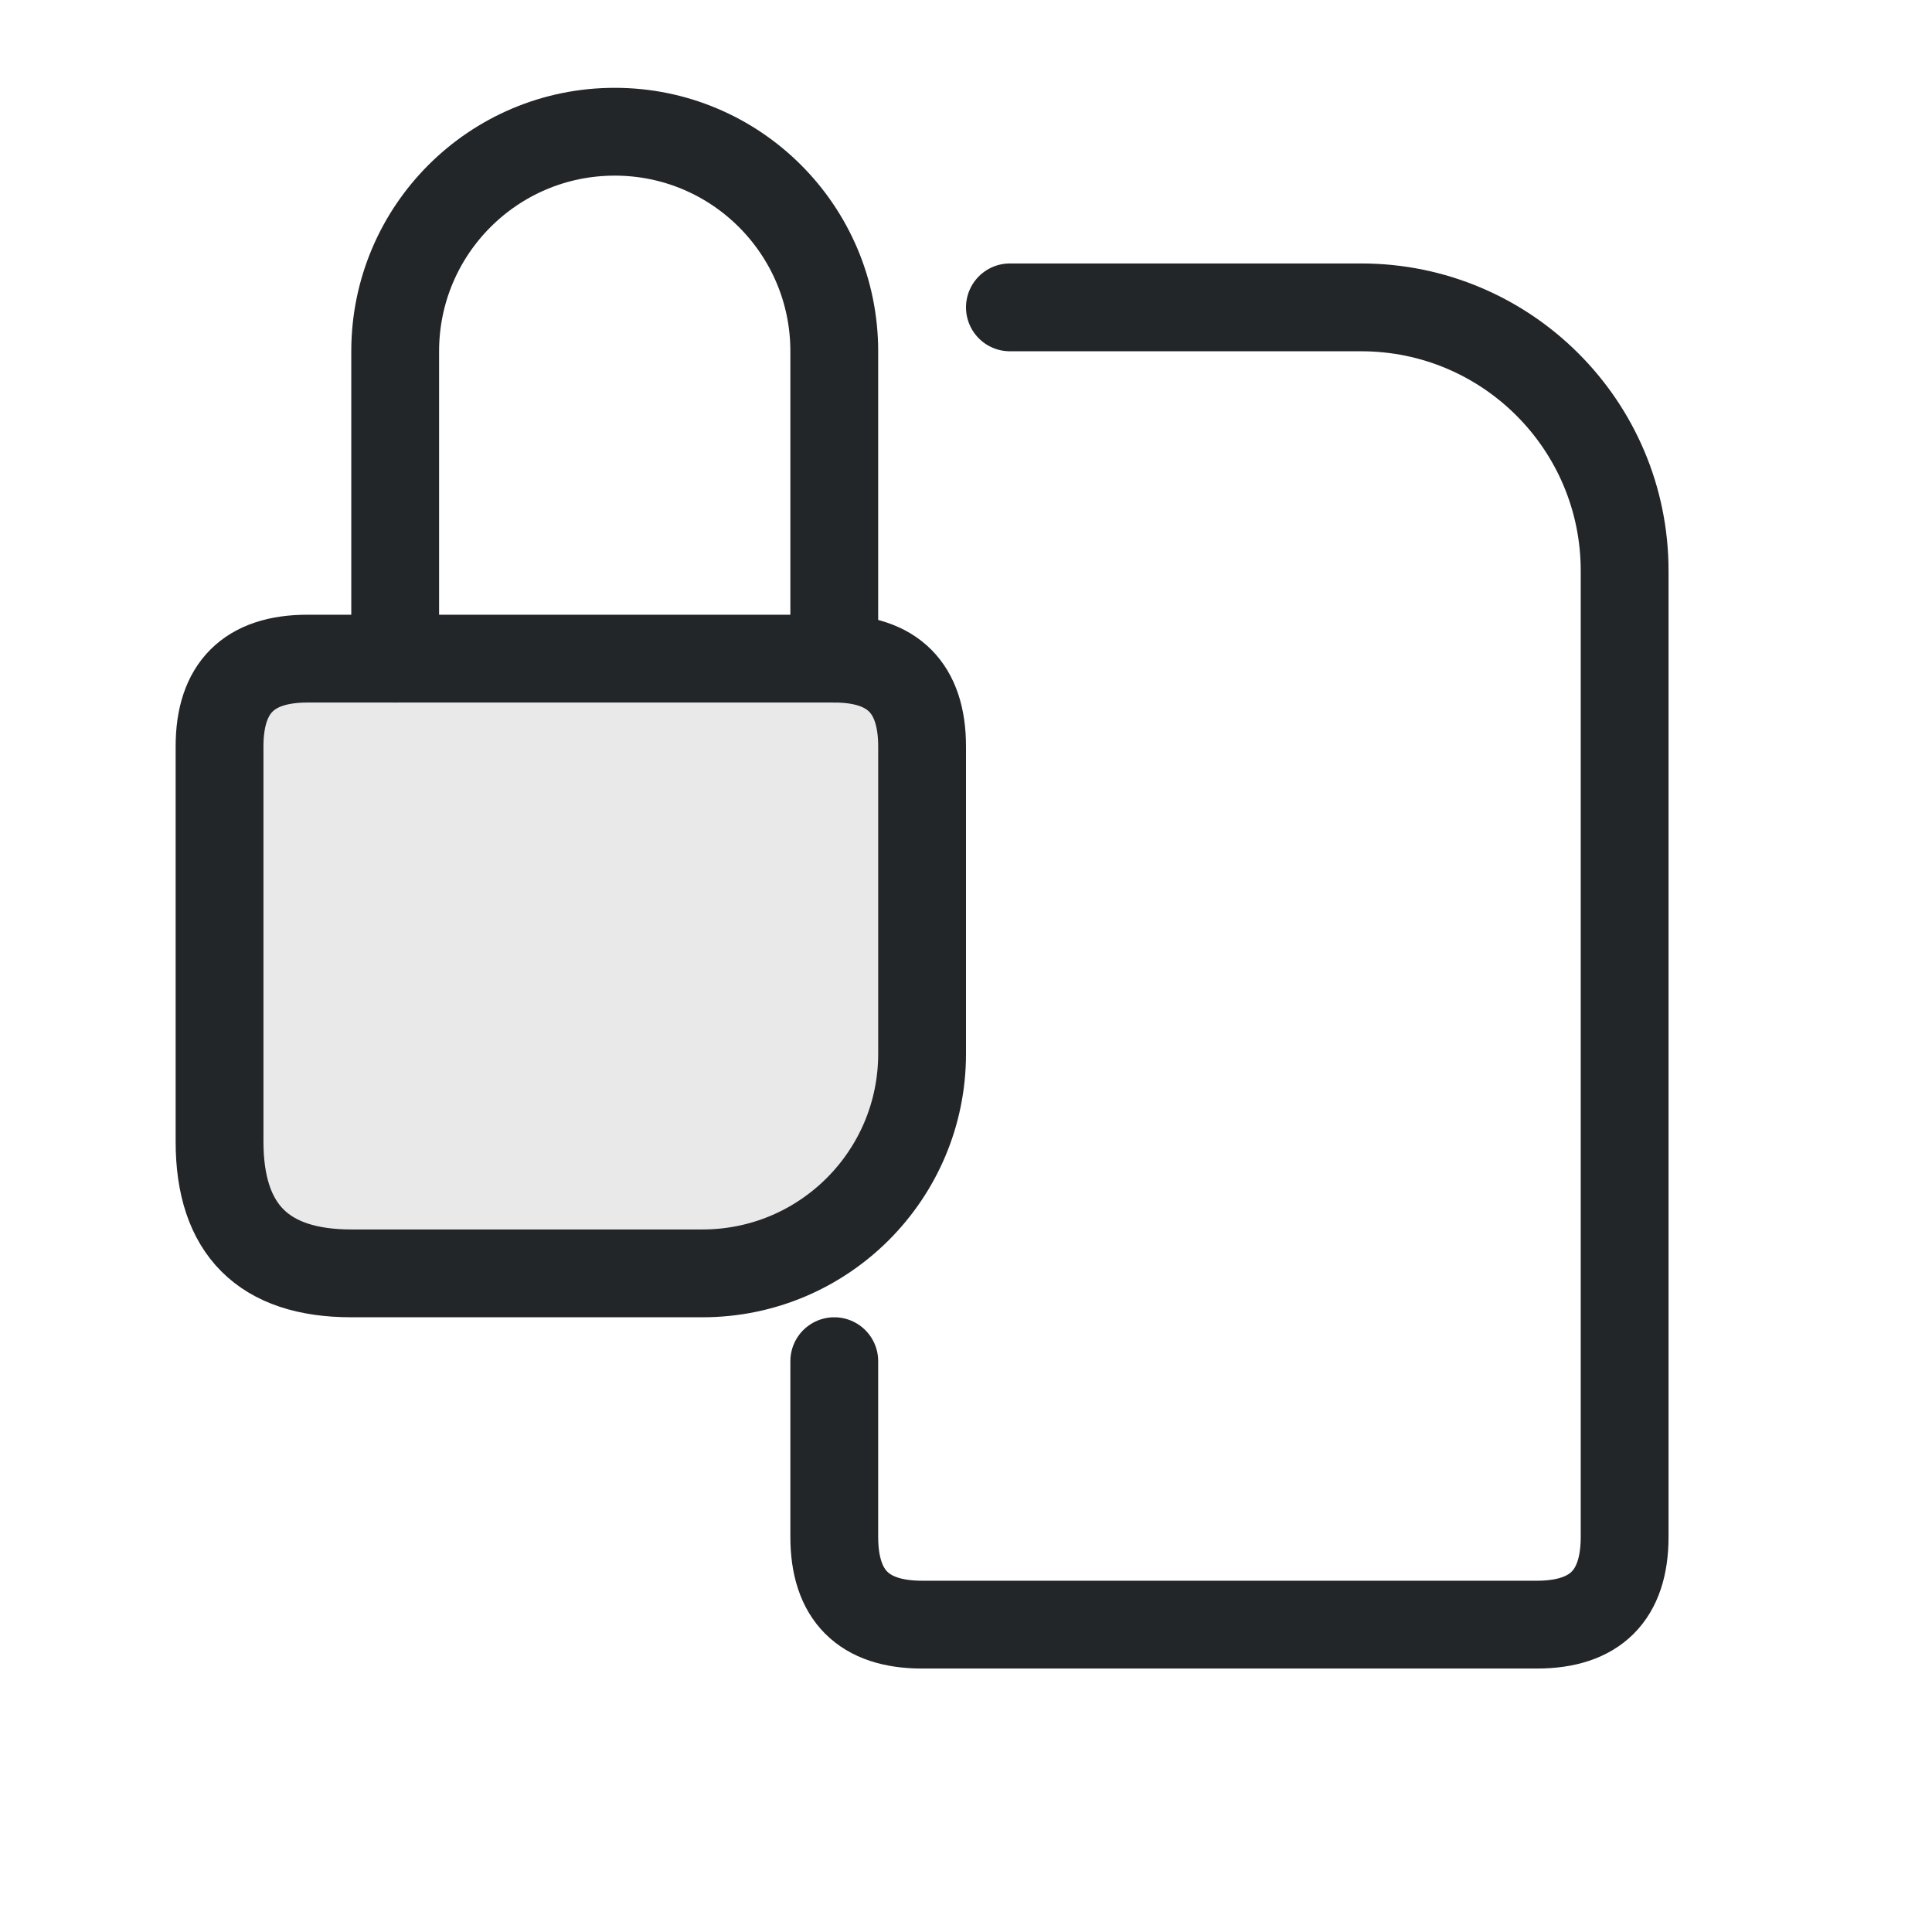
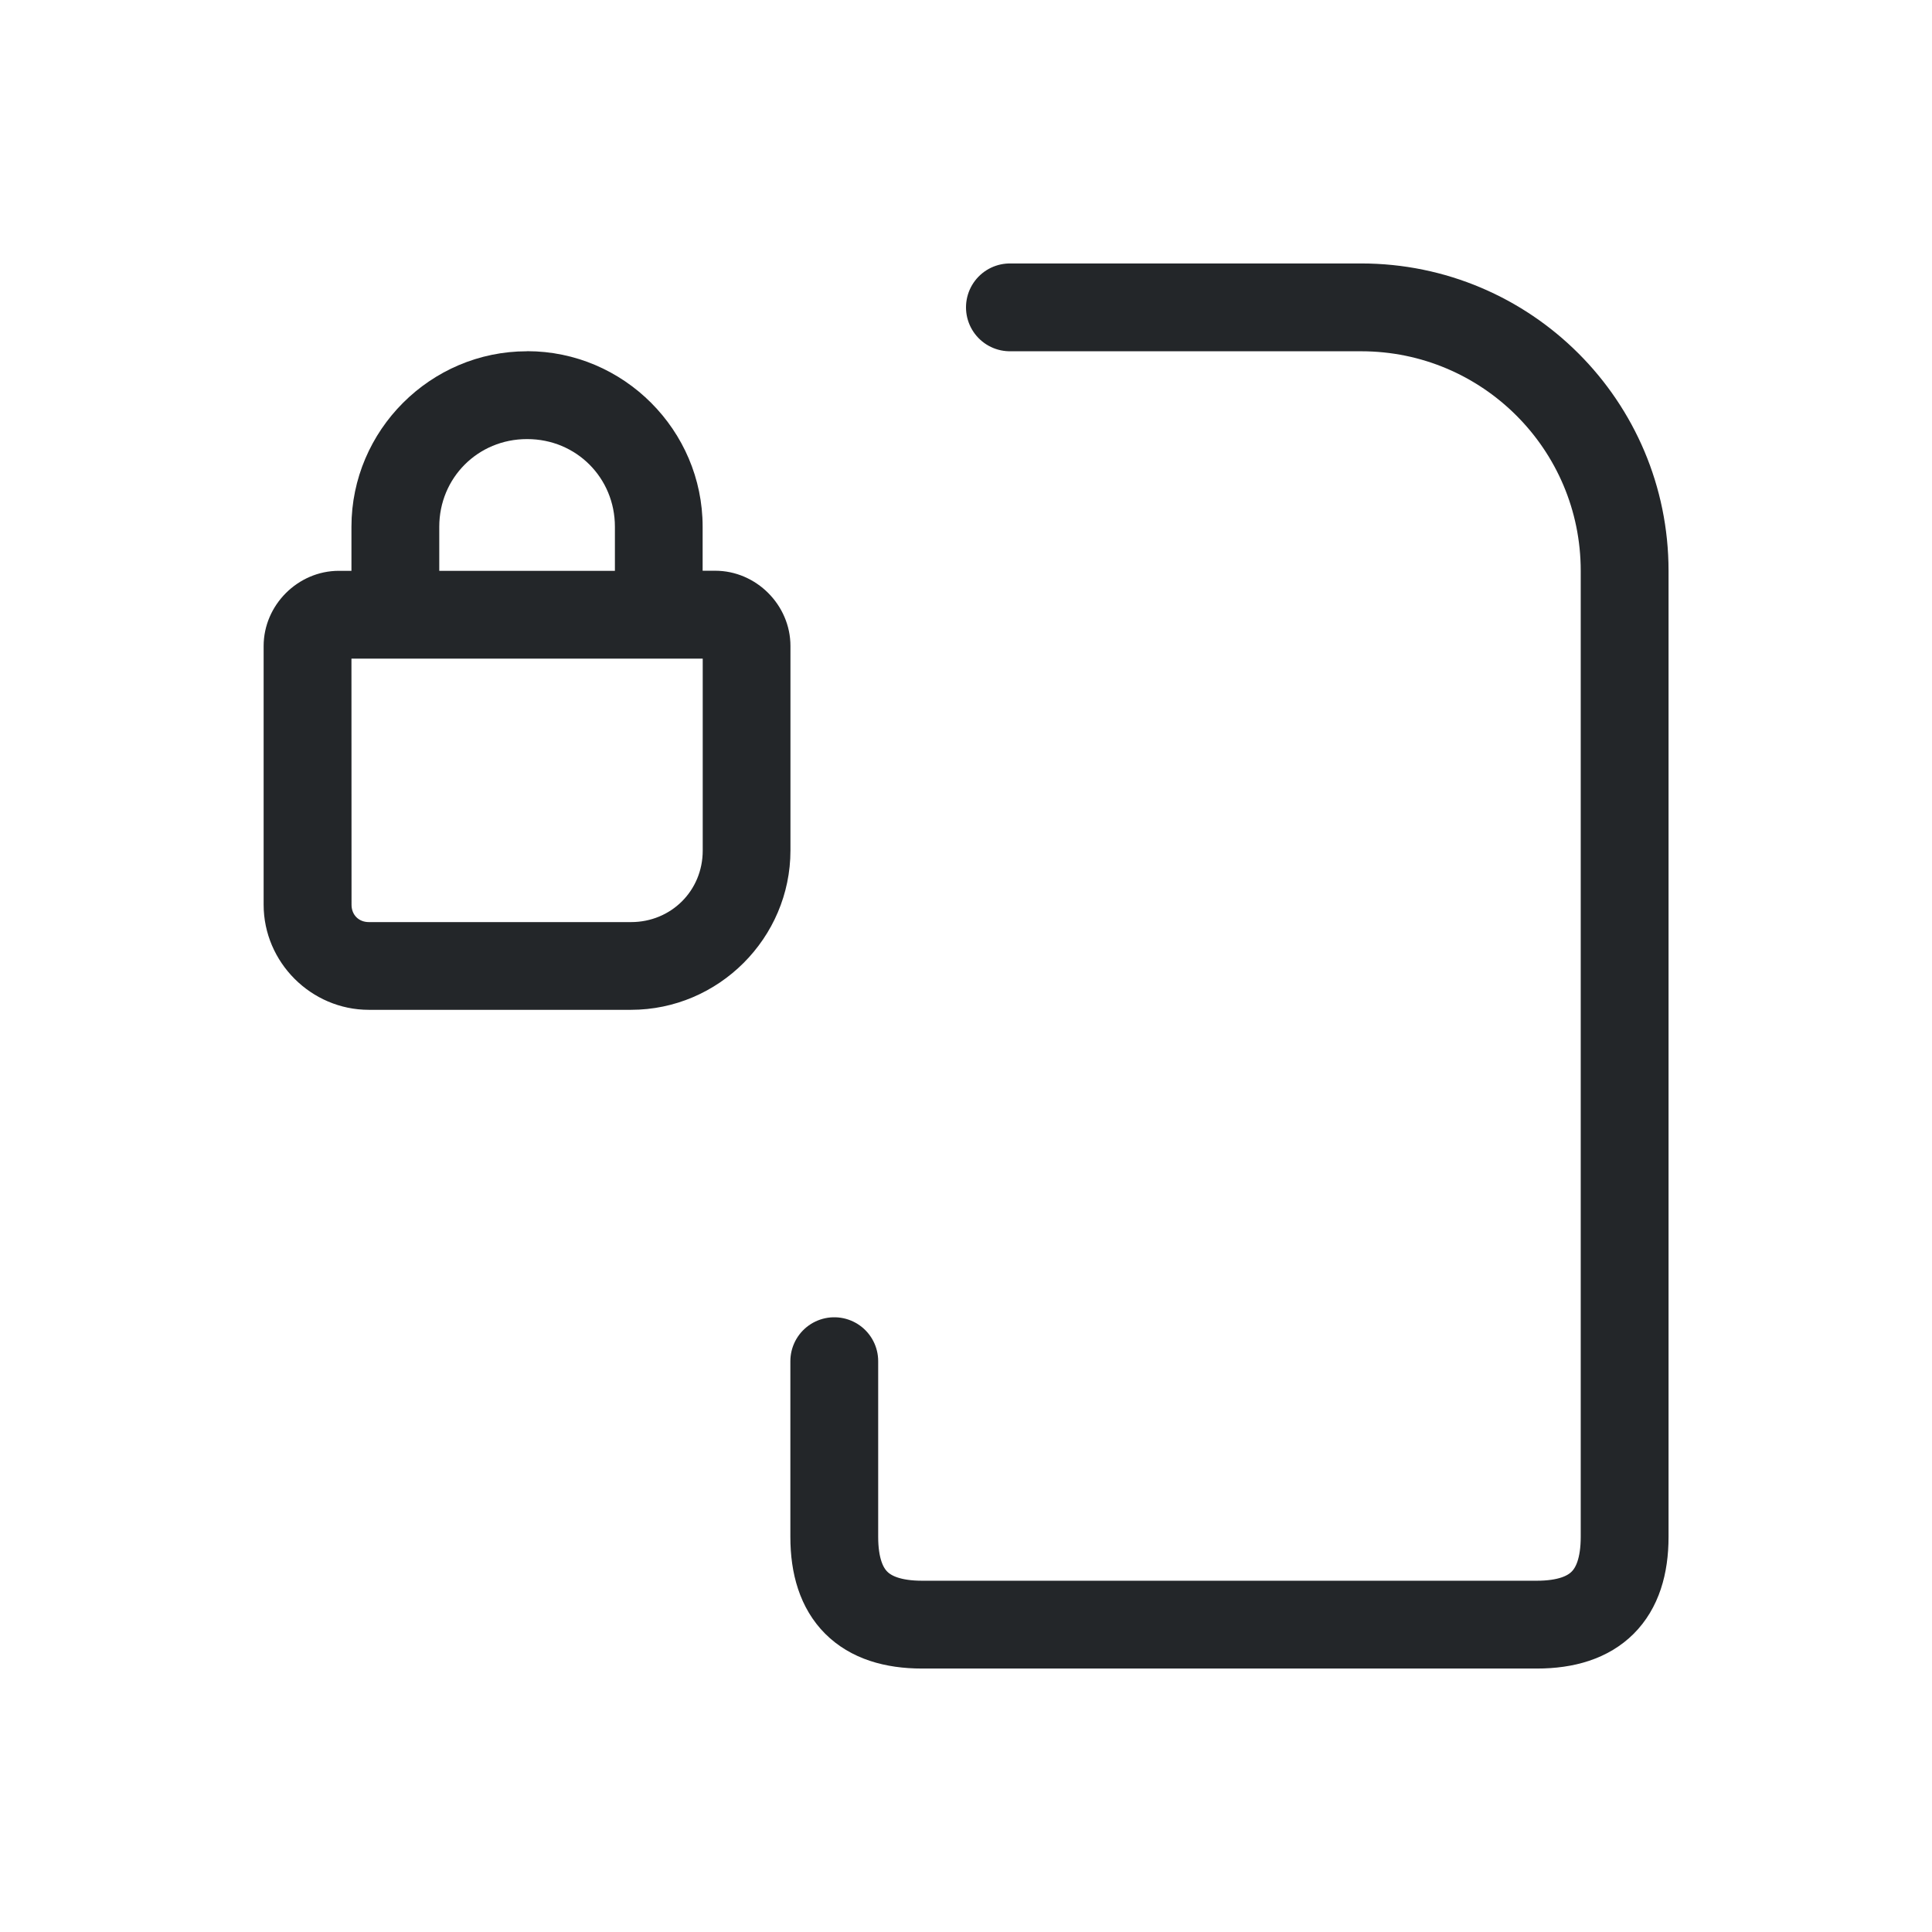
<svg xmlns="http://www.w3.org/2000/svg" width="22" height="22" viewBox="0 0 22 22">
  <defs>
    <style id="current-color-scheme">.ColorScheme-Text{color:#232629}</style>
  </defs>
  <g class="ColorScheme-Text" stroke="currentColor" stroke-linecap="round" stroke-linejoin="round">
    <path d="M11.5 3.5h4a3 3 0 0 1 3 3v11q0 1-1 1h-7q-1 0-1-1v-2" fill="none" stroke="currentColor" class="ColorScheme-Text" />
-     <path d="M4.5 7.5V4a2.5 2.5 0 0 1 5 0v3.5" fill="none" stroke="currentColor" class="ColorScheme-Text" />
-     <path d="M3.5 7.5h6q1 0 1 1v3.5a2.5 2.5 0 0 1-2.5 2.5h-4q-1.5 0-1.5-1.5v-4.5q0-1 1-1Z" fill="currentColor" fill-opacity=".1" stroke="currentColor" class="ColorScheme-Text" />
+     <g transform="translate(-30.312 -40.904)" stroke="none">
+       <path class="ColorScheme-Text" d="m36.312 44.904c-1.098 0-1.998.9-1.998 1.998v.502h-.143c-.467 0-.857.39-.857.857v2.945c0 .656.542 1.197 1.197 1.197h2.986c.997 0 1.816-.817 1.816-1.815v-2.328c0-.467-.39-.857-.857-.857h-.143v-.502c0-1.098-.9-1.998-1.998-1.998zm0 1h.004c.558 0 .998.441.998.998v.502h-2v-.502c0-.557.441-.998.998-.998zm-1.998 2.5h4v2.186c0 .457-.36.814-.816.814h-2.986c-.115 0-.197-.082-.197-.197z" fill="currentColor" />
+     </g>
  </g>
</svg>
